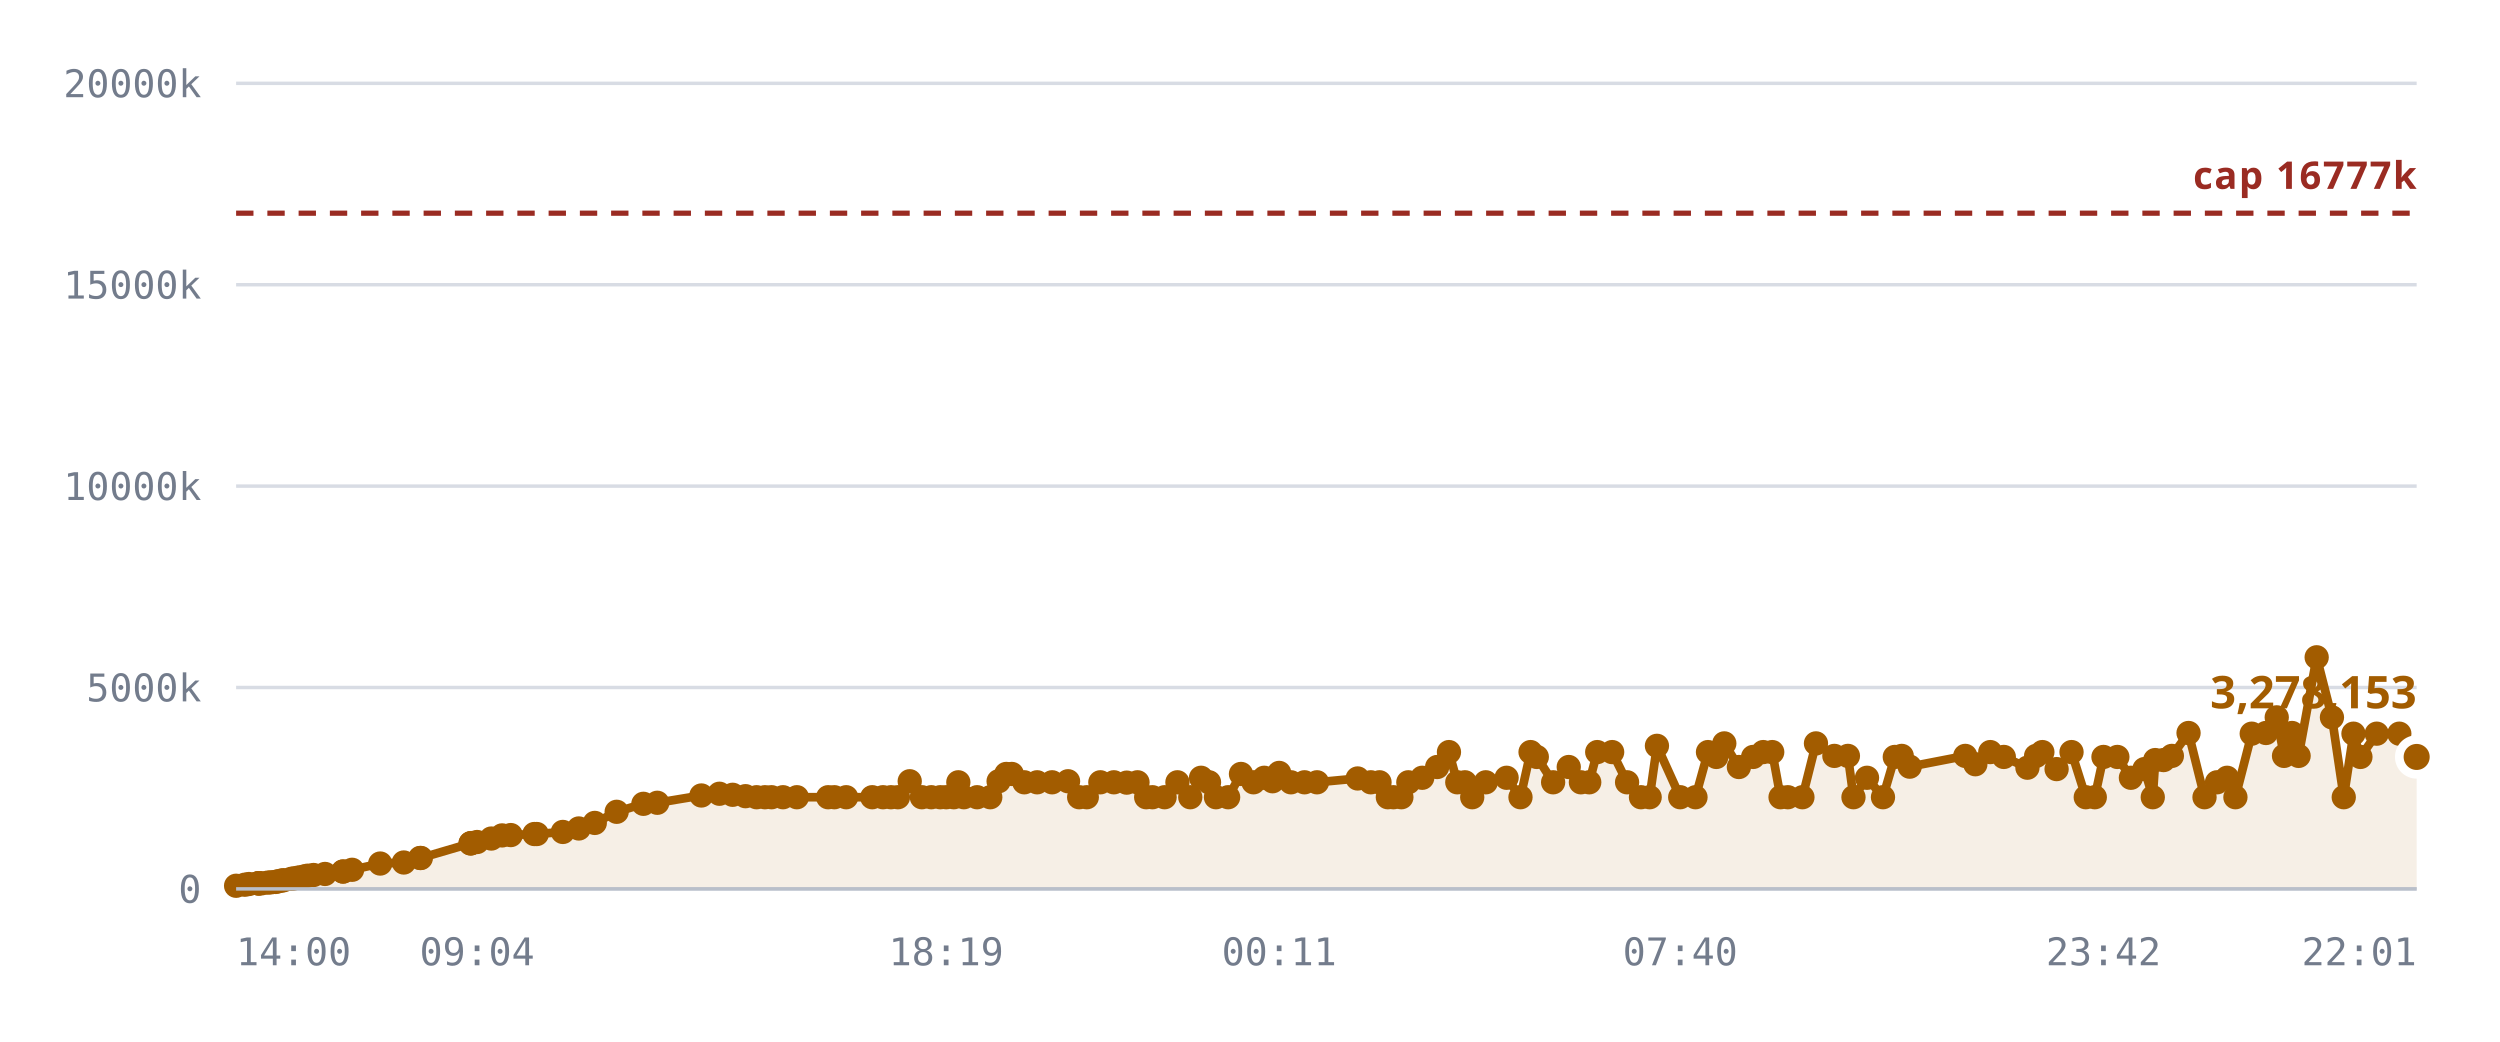
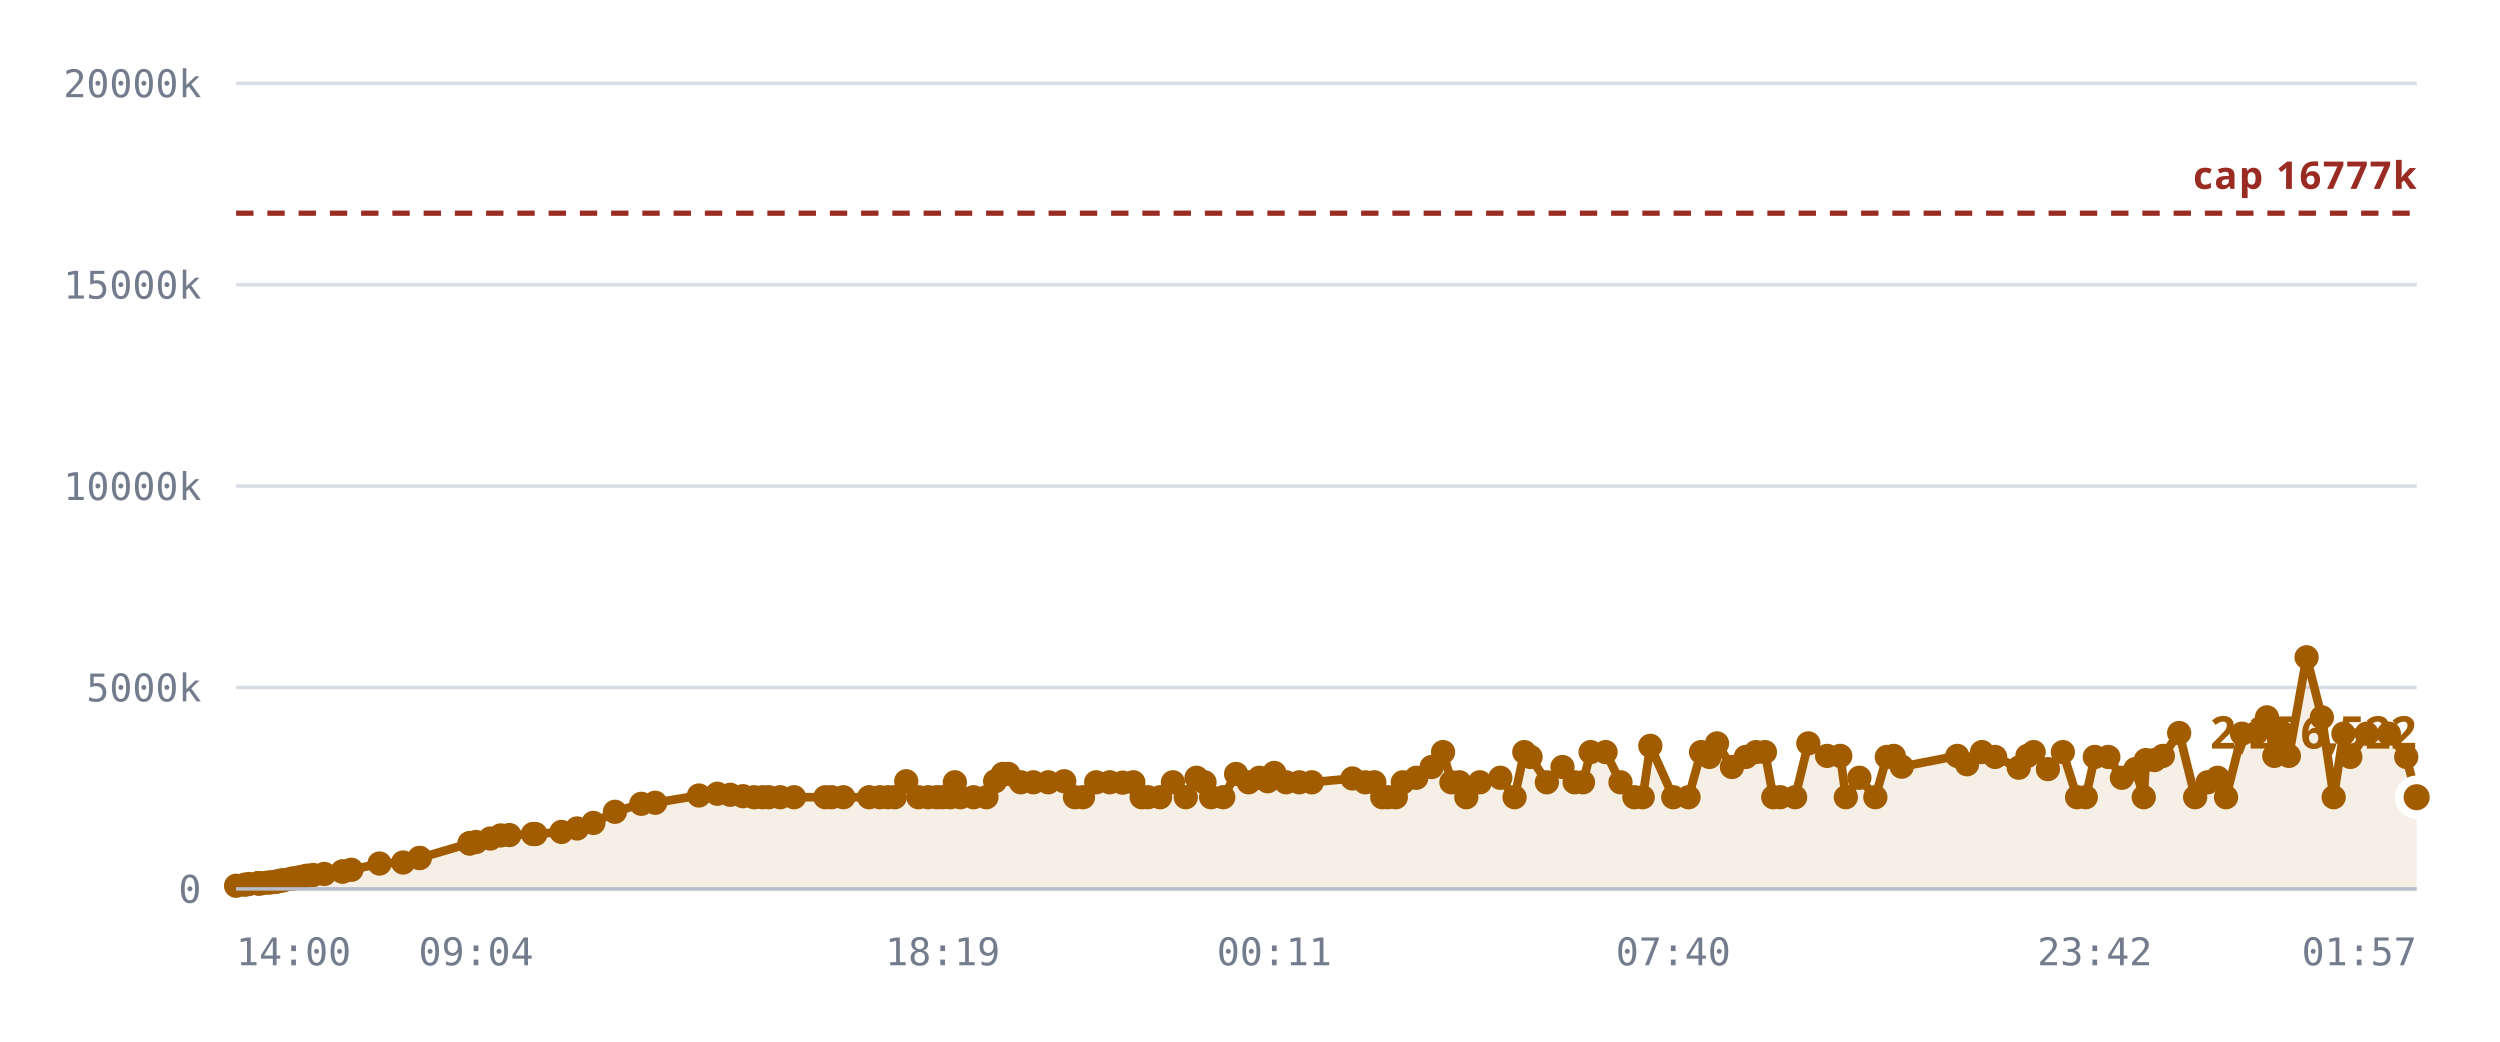
<svg xmlns="http://www.w3.org/2000/svg" viewBox="0 0 720 300" role="img" aria-label="Notes stored against the 16,777,216 cap">
  <style>
    .grid      { stroke: var(--chart-grid, #d8dce4); stroke-width: 1; }
    .cap       { stroke: var(--chart-cap, #9a2b22); stroke-width: 1.5; stroke-dasharray: 5 4; }
    .cap-label { fill: var(--chart-cap, #9a2b22); font: 600 11px Archivo, system-ui, sans-serif; letter-spacing: .04em; }
    .tick      { fill: var(--chart-muted, #737c8c); font: 500 11px "IBM Plex Mono", ui-monospace, monospace; }
    .tick-y    { text-anchor: end; }
    .tick-x    { text-anchor: middle; }
    .series    { fill: none; stroke: var(--chart-line, #a25c00); stroke-width: 2.5; stroke-linejoin: round; stroke-linecap: round; }
    .fill      { fill: var(--chart-fill, rgba(162,92,0,.10)); stroke: none; }
    .dot       { fill: var(--chart-line, #a25c00); }
    .dot-last  { stroke: var(--chart-bg, #fff); stroke-width: 2.5; }
    .end-label { fill: var(--chart-line, #a25c00); font: 700 13px Archivo, system-ui, sans-serif; }
    .axis      { stroke: var(--chart-axis, #b9bfca); stroke-width: 1; }
  </style>
  <line x1="68" y1="256.0" x2="696" y2="256.0" class="grid" />
  <text x="58" y="260.0" class="tick tick-y">0</text>
  <line x1="68" y1="198.0" x2="696" y2="198.0" class="grid" />
  <text x="58" y="202.0" class="tick tick-y">5000k</text>
  <line x1="68" y1="140.0" x2="696" y2="140.0" class="grid" />
  <text x="58" y="144.0" class="tick tick-y">10000k</text>
  <line x1="68" y1="82.0" x2="696" y2="82.0" class="grid" />
  <text x="58" y="86.0" class="tick tick-y">15000k</text>
  <line x1="68" y1="24.0" x2="696" y2="24.0" class="grid" />
  <text x="58" y="28.0" class="tick tick-y">20000k</text>
-   <path d="M68.0,255.1 L70.5,254.8 L71.7,254.6 L74.3,254.4 L74.4,254.4 L74.4,254.4 L74.7,254.4 L75.3,254.4 L77.1,254.2 L78.1,254.1 L79.4,254.0 L80.1,253.8 L81.1,253.6 L81.7,253.5 L83.9,253.1 L84.6,253.0 L85.7,252.8 L86.4,252.7 L87.7,252.4 L88.6,252.2 L90.3,252.0 L93.6,251.7 L98.8,251.0 L98.8,251.0 L101.4,250.5 L109.5,248.7 L116.3,248.4 L121.0,247.1 L121.2,247.1 L135.5,242.9 L135.6,242.9 L135.7,242.8 L137.4,242.5 L141.5,241.5 L144.6,240.6 L147.1,240.5 L153.9,240.2 L154.6,240.2 L162.1,239.6 L166.7,238.6 L171.3,237.0 L177.6,233.8 L185.3,231.5 L189.3,231.2 L202.0,229.1 L207.2,228.6 L211.0,228.9 L214.7,229.3 L217.9,229.6 L220.3,229.6 L222.2,229.6 L225.5,229.6 L229.5,229.6 L238.5,229.6 L240.3,229.6 L243.7,229.6 L251.2,229.6 L254.3,229.6 L256.6,229.6 L258.6,229.6 L262.0,225.0 L265.5,229.6 L268.2,229.6 L270.8,229.6 L272.5,229.6 L274.7,229.6 L276.0,225.3 L277.6,229.6 L281.4,229.6 L285.2,229.6 L287.6,225.0 L289.8,222.9 L291.4,222.9 L295.0,225.3 L298.7,225.3 L303.0,225.3 L307.6,225.0 L310.8,229.6 L313.0,229.6 L316.9,225.3 L320.8,225.3 L324.5,225.4 L327.6,225.3 L330.1,229.6 L331.9,229.6 L335.4,229.6 L339.1,225.3 L342.8,229.6 L345.9,224.0 L348.2,225.3 L350.2,229.6 L353.7,229.6 L357.4,222.9 L361.0,225.3 L364.1,224.0 L366.5,225.0 L368.4,222.6 L371.8,225.3 L375.7,225.3 L379.3,225.3 L391.0,224.2 L394.8,225.3 L397.3,225.3 L399.7,229.6 L401.3,229.6 L403.6,229.6 L405.6,225.3 L409.6,224.0 L413.9,220.9 L417.3,216.6 L419.7,225.3 L421.9,225.3 L424.0,229.6 L427.9,225.3 L433.9,224.0 L437.9,229.6 L440.8,216.6 L442.6,218.0 L447.3,225.3 L451.8,220.9 L455.3,225.3 L457.7,225.3 L460.0,216.6 L464.3,216.6 L468.6,225.3 L472.6,229.6 L475.1,229.6 L477.2,214.8 L483.9,229.6 L488.3,229.6 L491.9,216.6 L494.3,218.0 L496.6,214.1 L500.8,220.9 L504.9,218.0 L507.8,216.6 L510.4,216.6 L512.8,229.6 L514.9,229.6 L519.1,229.6 L523.0,214.1 L528.3,217.7 L532.2,217.7 L533.8,229.6 L537.7,224.0 L542.3,229.6 L545.7,218.0 L547.7,217.7 L550.0,220.8 L566.0,217.7 L568.9,220.1 L573.2,216.6 L577.1,218.0 L583.9,221.1 L586.4,217.7 L588.2,216.6 L592.3,221.5 L596.6,216.6 L600.7,229.6 L603.3,229.6 L605.8,218.0 L609.8,218.0 L613.7,224.0 L617.6,221.5 L620.0,229.6 L620.7,218.9 L623.1,218.9 L625.5,217.7 L630.3,211.1 L634.9,229.6 L638.5,225.3 L641.4,224.0 L643.8,229.6 L648.5,211.3 L652.6,211.1 L655.7,206.6 L657.8,217.7 L660.1,211.1 L662.0,217.7 L667.2,189.3 L671.6,206.6 L675.0,229.6 L677.8,211.3 L679.8,218.0 L684.5,211.3 L691.0,211.3 L696.0,218.0 L696.0,256.0 L68.0,256.0 Z" class="fill" />
+   <path d="M68.0,255.1 L70.5,254.8 L71.7,254.6 L74.3,254.4 L74.4,254.4 L74.4,254.4 L74.6,254.4 L75.3,254.4 L77.1,254.2 L78.1,254.1 L79.3,254.0 L80.0,253.8 L81.0,253.6 L81.7,253.5 L83.8,253.1 L84.5,253.0 L85.7,252.8 L86.3,252.7 L87.6,252.4 L88.5,252.2 L90.2,252.0 L93.4,251.7 L98.6,251.0 L98.7,251.0 L101.2,250.5 L109.3,248.7 L116.1,248.4 L120.8,247.1 L120.9,247.1 L135.2,242.9 L135.3,242.9 L135.4,242.8 L137.1,242.5 L141.2,241.5 L144.2,240.6 L146.7,240.5 L153.5,240.2 L154.2,240.2 L161.7,239.6 L166.2,238.6 L170.9,237.0 L177.1,233.8 L184.7,231.5 L188.7,231.2 L201.3,229.1 L206.6,228.6 L210.3,228.9 L214.0,229.3 L217.2,229.6 L219.6,229.6 L221.4,229.6 L224.7,229.6 L228.7,229.6 L237.7,229.6 L239.5,229.6 L242.9,229.6 L250.3,229.6 L253.4,229.6 L255.7,229.6 L257.7,229.6 L261.0,225.0 L264.5,229.6 L267.3,229.6 L269.8,229.6 L271.5,229.6 L273.7,229.6 L275.0,225.3 L276.6,229.6 L280.4,229.6 L284.1,229.6 L286.6,225.0 L288.8,222.9 L290.4,222.9 L294.0,225.3 L297.6,225.3 L301.9,225.3 L306.5,225.0 L309.6,229.6 L311.9,229.6 L315.7,225.3 L319.6,225.3 L323.3,225.4 L326.4,225.3 L328.8,229.6 L330.6,229.6 L334.1,229.6 L337.8,225.3 L341.5,229.6 L344.6,224.0 L346.9,225.3 L348.8,229.6 L352.3,229.6 L356.0,222.9 L359.6,225.3 L362.7,224.0 L365.1,225.0 L367.0,222.6 L370.4,225.3 L374.2,225.3 L377.8,225.3 L389.5,224.2 L393.2,225.3 L395.8,225.3 L398.1,229.6 L399.7,229.6 L402.0,229.6 L404.0,225.3 L407.9,224.0 L412.3,220.9 L415.6,216.6 L418.0,225.3 L420.3,225.3 L422.3,229.6 L426.2,225.3 L432.1,224.0 L436.2,229.6 L439.0,216.6 L440.8,218.0 L445.5,225.3 L450.0,220.9 L453.5,225.3 L455.9,225.3 L458.1,216.6 L462.4,216.6 L466.7,225.3 L470.7,229.6 L473.1,229.6 L475.3,214.8 L481.9,229.6 L486.3,229.6 L489.9,216.6 L492.3,218.0 L494.5,214.1 L498.8,220.9 L502.8,218.0 L505.7,216.6 L508.3,216.6 L510.7,229.6 L512.7,229.6 L517.0,229.6 L520.8,214.1 L526.2,217.7 L530.0,217.7 L531.6,229.6 L535.5,224.0 L540.1,229.6 L543.4,218.0 L545.4,217.7 L547.7,220.8 L563.7,217.7 L566.5,220.1 L570.8,216.6 L574.6,218.0 L581.4,221.1 L583.9,217.7 L585.7,216.6 L589.8,221.5 L594.1,216.6 L598.2,229.6 L600.7,229.6 L603.3,218.0 L607.2,218.0 L611.1,224.0 L615.0,221.5 L617.4,229.6 L618.0,218.9 L620.5,218.9 L622.9,217.7 L627.6,211.1 L632.2,229.6 L635.8,225.3 L638.7,224.0 L641.1,229.6 L645.7,211.3 L649.8,211.1 L652.9,206.6 L655.0,217.7 L657.3,211.1 L659.2,217.7 L664.3,189.3 L668.7,206.6 L672.1,229.6 L674.9,211.3 L676.9,218.0 L681.6,211.3 L688.0,211.3 L693.0,218.0 L696.0,229.6 L696.0,256.0 L68.0,256.0 Z" class="fill" />
  <line x1="68" y1="61.4" x2="696" y2="61.4" class="cap" />
  <text x="696" y="54.4" class="cap-label" text-anchor="end">cap 16777k</text>
-   <path d="M68.0,255.1 L70.5,254.8 L71.7,254.6 L74.3,254.4 L74.4,254.4 L74.4,254.4 L74.7,254.4 L75.3,254.4 L77.1,254.2 L78.1,254.1 L79.4,254.0 L80.1,253.8 L81.1,253.6 L81.7,253.5 L83.9,253.1 L84.6,253.0 L85.7,252.8 L86.4,252.7 L87.7,252.4 L88.6,252.2 L90.3,252.0 L93.6,251.7 L98.8,251.0 L98.8,251.0 L101.4,250.5 L109.5,248.7 L116.3,248.4 L121.0,247.1 L121.2,247.1 L135.5,242.9 L135.6,242.9 L135.7,242.8 L137.4,242.5 L141.5,241.5 L144.6,240.6 L147.1,240.5 L153.9,240.2 L154.6,240.2 L162.1,239.6 L166.7,238.6 L171.3,237.0 L177.6,233.8 L185.3,231.5 L189.3,231.2 L202.0,229.1 L207.2,228.6 L211.0,228.9 L214.7,229.3 L217.9,229.6 L220.3,229.6 L222.2,229.6 L225.5,229.6 L229.5,229.6 L238.5,229.6 L240.3,229.6 L243.7,229.6 L251.2,229.6 L254.3,229.6 L256.6,229.6 L258.6,229.6 L262.0,225.0 L265.5,229.6 L268.2,229.6 L270.8,229.6 L272.5,229.6 L274.7,229.6 L276.0,225.3 L277.6,229.6 L281.4,229.6 L285.2,229.6 L287.6,225.0 L289.8,222.9 L291.4,222.9 L295.0,225.3 L298.7,225.3 L303.0,225.3 L307.6,225.0 L310.8,229.6 L313.0,229.6 L316.9,225.3 L320.8,225.3 L324.5,225.4 L327.6,225.3 L330.1,229.6 L331.9,229.6 L335.4,229.6 L339.1,225.3 L342.8,229.6 L345.9,224.0 L348.2,225.3 L350.2,229.6 L353.7,229.6 L357.4,222.9 L361.0,225.3 L364.1,224.0 L366.5,225.0 L368.4,222.6 L371.8,225.3 L375.7,225.3 L379.3,225.3 L391.0,224.2 L394.8,225.3 L397.3,225.3 L399.7,229.6 L401.3,229.6 L403.6,229.6 L405.6,225.3 L409.6,224.0 L413.9,220.9 L417.3,216.6 L419.7,225.3 L421.9,225.3 L424.0,229.6 L427.9,225.3 L433.9,224.0 L437.9,229.6 L440.8,216.6 L442.6,218.0 L447.3,225.3 L451.8,220.9 L455.3,225.3 L457.7,225.3 L460.0,216.6 L464.3,216.6 L468.6,225.3 L472.6,229.6 L475.1,229.6 L477.2,214.8 L483.9,229.6 L488.3,229.6 L491.9,216.6 L494.3,218.0 L496.6,214.1 L500.8,220.9 L504.9,218.0 L507.8,216.6 L510.4,216.6 L512.8,229.6 L514.9,229.6 L519.1,229.6 L523.0,214.1 L528.3,217.7 L532.2,217.7 L533.8,229.6 L537.7,224.0 L542.3,229.6 L545.7,218.0 L547.7,217.7 L550.0,220.8 L566.0,217.7 L568.9,220.1 L573.2,216.6 L577.1,218.0 L583.9,221.1 L586.4,217.7 L588.2,216.6 L592.3,221.5 L596.6,216.6 L600.7,229.6 L603.3,229.6 L605.8,218.0 L609.8,218.0 L613.7,224.0 L617.6,221.5 L620.0,229.6 L620.7,218.9 L623.1,218.9 L625.5,217.7 L630.3,211.1 L634.9,229.6 L638.5,225.3 L641.4,224.0 L643.8,229.6 L648.5,211.3 L652.6,211.1 L655.7,206.6 L657.8,217.7 L660.1,211.1 L662.0,217.7 L667.2,189.3 L671.6,206.6 L675.0,229.6 L677.8,211.3 L679.8,218.0 L684.5,211.3 L691.0,211.3 L696.0,218.0" class="series" />
+   <path d="M68.0,255.1 L70.5,254.8 L71.7,254.6 L74.3,254.4 L74.4,254.4 L74.4,254.4 L74.6,254.4 L75.3,254.4 L77.1,254.2 L78.1,254.1 L79.3,254.0 L80.0,253.8 L81.0,253.6 L81.7,253.5 L83.8,253.1 L84.5,253.0 L85.7,252.8 L86.3,252.7 L87.6,252.4 L88.5,252.2 L90.2,252.0 L93.4,251.7 L98.6,251.0 L98.7,251.0 L101.2,250.5 L109.3,248.7 L116.1,248.4 L120.8,247.1 L120.9,247.1 L135.2,242.9 L135.3,242.9 L135.4,242.8 L137.1,242.5 L141.2,241.5 L144.2,240.6 L146.7,240.5 L153.5,240.2 L154.2,240.2 L161.7,239.6 L166.2,238.6 L170.9,237.0 L177.1,233.8 L184.7,231.5 L188.7,231.2 L201.3,229.1 L206.6,228.6 L210.3,228.9 L214.0,229.3 L217.2,229.6 L219.6,229.6 L221.4,229.6 L224.7,229.6 L228.7,229.6 L237.7,229.6 L239.5,229.6 L242.9,229.6 L250.3,229.6 L253.4,229.6 L255.7,229.6 L257.7,229.6 L261.0,225.0 L264.5,229.6 L267.3,229.6 L269.8,229.6 L271.5,229.6 L273.7,229.6 L275.0,225.3 L276.6,229.6 L280.4,229.6 L284.1,229.6 L286.6,225.0 L288.8,222.9 L290.4,222.9 L294.0,225.3 L297.6,225.3 L301.9,225.3 L306.5,225.0 L309.6,229.6 L311.9,229.6 L315.7,225.3 L319.6,225.3 L323.3,225.4 L326.4,225.3 L328.8,229.6 L330.6,229.6 L334.1,229.6 L337.8,225.3 L341.5,229.6 L344.6,224.0 L346.9,225.3 L348.8,229.6 L352.3,229.6 L356.0,222.9 L359.6,225.3 L362.7,224.0 L365.1,225.0 L367.0,222.6 L370.4,225.3 L374.2,225.3 L377.8,225.3 L389.5,224.2 L393.2,225.3 L395.8,225.3 L398.1,229.6 L399.7,229.6 L402.0,229.6 L404.0,225.3 L407.9,224.0 L412.3,220.9 L415.6,216.6 L418.0,225.3 L420.3,225.3 L422.3,229.6 L426.2,225.3 L432.1,224.0 L436.2,229.6 L439.0,216.6 L440.8,218.0 L445.5,225.3 L450.0,220.9 L453.5,225.3 L455.9,225.3 L458.1,216.6 L462.4,216.6 L466.7,225.3 L470.7,229.6 L473.1,229.6 L475.3,214.8 L481.9,229.6 L486.3,229.6 L489.9,216.6 L492.3,218.0 L494.5,214.1 L498.8,220.9 L502.8,218.0 L505.7,216.6 L508.3,216.6 L510.7,229.6 L512.7,229.6 L517.0,229.6 L520.8,214.1 L526.2,217.7 L530.0,217.7 L531.6,229.6 L535.5,224.0 L540.1,229.6 L543.4,218.0 L545.4,217.7 L547.7,220.8 L563.7,217.7 L566.5,220.1 L570.8,216.6 L574.6,218.0 L581.4,221.1 L583.9,217.7 L585.7,216.6 L589.8,221.5 L594.1,216.6 L598.2,229.6 L600.7,229.6 L603.3,218.0 L607.2,218.0 L611.1,224.0 L615.0,221.5 L617.4,229.6 L618.0,218.9 L620.5,218.9 L622.9,217.7 L627.6,211.1 L632.2,229.6 L635.8,225.3 L638.7,224.0 L641.1,229.6 L645.7,211.3 L649.8,211.1 L652.9,206.6 L655.0,217.7 L657.3,211.1 L659.2,217.7 L664.3,189.3 L668.7,206.6 L672.1,229.6 L674.9,211.3 L676.9,218.0 L681.6,211.3 L688.0,211.3 L693.0,218.0 L696.0,229.6" class="series" />
  <circle cx="68.0" cy="255.1" r="3.5" class="dot" />
  <circle cx="70.5" cy="254.8" r="3.5" class="dot" />
  <circle cx="71.7" cy="254.6" r="3.5" class="dot" />
  <circle cx="74.3" cy="254.4" r="3.5" class="dot" />
  <circle cx="74.4" cy="254.4" r="3.5" class="dot" />
  <circle cx="74.4" cy="254.4" r="3.5" class="dot" />
-   <circle cx="74.7" cy="254.4" r="3.5" class="dot" />
+   <circle cx="74.6" cy="254.4" r="3.5" class="dot" />
  <circle cx="75.3" cy="254.4" r="3.5" class="dot" />
  <circle cx="77.1" cy="254.2" r="3.5" class="dot" />
  <circle cx="78.1" cy="254.1" r="3.5" class="dot" />
-   <circle cx="79.4" cy="254.0" r="3.5" class="dot" />
-   <circle cx="80.1" cy="253.8" r="3.5" class="dot" />
-   <circle cx="81.1" cy="253.6" r="3.5" class="dot" />
+   <circle cx="79.3" cy="254.0" r="3.5" class="dot" />
+   <circle cx="80.0" cy="253.8" r="3.5" class="dot" />
+   <circle cx="81.0" cy="253.6" r="3.5" class="dot" />
  <circle cx="81.7" cy="253.5" r="3.5" class="dot" />
-   <circle cx="83.9" cy="253.1" r="3.5" class="dot" />
-   <circle cx="84.6" cy="253.0" r="3.5" class="dot" />
+   <circle cx="83.8" cy="253.1" r="3.5" class="dot" />
+   <circle cx="84.5" cy="253.0" r="3.5" class="dot" />
  <circle cx="85.7" cy="252.8" r="3.5" class="dot" />
-   <circle cx="86.4" cy="252.7" r="3.5" class="dot" />
-   <circle cx="87.7" cy="252.4" r="3.5" class="dot" />
-   <circle cx="88.6" cy="252.2" r="3.5" class="dot" />
-   <circle cx="90.3" cy="252.0" r="3.5" class="dot" />
-   <circle cx="93.6" cy="251.7" r="3.5" class="dot" />
-   <circle cx="98.8" cy="251.0" r="3.5" class="dot" />
-   <circle cx="98.8" cy="251.0" r="3.5" class="dot" />
-   <circle cx="101.4" cy="250.5" r="3.5" class="dot" />
-   <circle cx="109.5" cy="248.7" r="3.5" class="dot" />
-   <circle cx="116.3" cy="248.4" r="3.5" class="dot" />
-   <circle cx="121.0" cy="247.1" r="3.5" class="dot" />
-   <circle cx="121.2" cy="247.1" r="3.5" class="dot" />
-   <circle cx="135.5" cy="242.9" r="3.5" class="dot" />
-   <circle cx="135.6" cy="242.9" r="3.5" class="dot" />
-   <circle cx="135.7" cy="242.8" r="3.5" class="dot" />
-   <circle cx="137.4" cy="242.5" r="3.5" class="dot" />
-   <circle cx="141.5" cy="241.5" r="3.5" class="dot" />
-   <circle cx="144.6" cy="240.6" r="3.5" class="dot" />
-   <circle cx="147.1" cy="240.5" r="3.5" class="dot" />
-   <circle cx="153.9" cy="240.2" r="3.5" class="dot" />
-   <circle cx="154.6" cy="240.2" r="3.5" class="dot" />
-   <circle cx="162.1" cy="239.6" r="3.5" class="dot" />
-   <circle cx="166.7" cy="238.6" r="3.5" class="dot" />
-   <circle cx="171.3" cy="237.0" r="3.5" class="dot" />
-   <circle cx="177.6" cy="233.8" r="3.5" class="dot" />
-   <circle cx="185.3" cy="231.5" r="3.5" class="dot" />
-   <circle cx="189.3" cy="231.2" r="3.5" class="dot" />
-   <circle cx="202.0" cy="229.1" r="3.5" class="dot" />
-   <circle cx="207.2" cy="228.6" r="3.5" class="dot" />
-   <circle cx="211.0" cy="228.9" r="3.5" class="dot" />
-   <circle cx="214.7" cy="229.3" r="3.5" class="dot" />
-   <circle cx="217.9" cy="229.6" r="3.5" class="dot" />
-   <circle cx="220.3" cy="229.6" r="3.5" class="dot" />
-   <circle cx="222.2" cy="229.6" r="3.5" class="dot" />
-   <circle cx="225.5" cy="229.6" r="3.5" class="dot" />
-   <circle cx="229.5" cy="229.6" r="3.5" class="dot" />
-   <circle cx="238.5" cy="229.6" r="3.5" class="dot" />
-   <circle cx="240.3" cy="229.6" r="3.5" class="dot" />
-   <circle cx="243.7" cy="229.6" r="3.5" class="dot" />
-   <circle cx="251.2" cy="229.6" r="3.5" class="dot" />
-   <circle cx="254.3" cy="229.6" r="3.5" class="dot" />
-   <circle cx="256.6" cy="229.6" r="3.5" class="dot" />
-   <circle cx="258.6" cy="229.6" r="3.5" class="dot" />
-   <circle cx="262.0" cy="225.0" r="3.5" class="dot" />
-   <circle cx="265.5" cy="229.6" r="3.5" class="dot" />
-   <circle cx="268.2" cy="229.6" r="3.5" class="dot" />
-   <circle cx="270.8" cy="229.6" r="3.5" class="dot" />
-   <circle cx="272.5" cy="229.6" r="3.5" class="dot" />
-   <circle cx="274.7" cy="229.6" r="3.5" class="dot" />
-   <circle cx="276.0" cy="225.3" r="3.5" class="dot" />
-   <circle cx="277.6" cy="229.6" r="3.5" class="dot" />
-   <circle cx="281.4" cy="229.6" r="3.5" class="dot" />
-   <circle cx="285.2" cy="229.6" r="3.5" class="dot" />
-   <circle cx="287.6" cy="225.0" r="3.5" class="dot" />
-   <circle cx="289.8" cy="222.9" r="3.5" class="dot" />
-   <circle cx="291.4" cy="222.9" r="3.5" class="dot" />
-   <circle cx="295.0" cy="225.3" r="3.5" class="dot" />
-   <circle cx="298.7" cy="225.3" r="3.5" class="dot" />
-   <circle cx="303.0" cy="225.3" r="3.5" class="dot" />
-   <circle cx="307.6" cy="225.0" r="3.5" class="dot" />
-   <circle cx="310.8" cy="229.6" r="3.5" class="dot" />
-   <circle cx="313.0" cy="229.6" r="3.5" class="dot" />
-   <circle cx="316.9" cy="225.3" r="3.5" class="dot" />
-   <circle cx="320.8" cy="225.3" r="3.5" class="dot" />
-   <circle cx="324.5" cy="225.4" r="3.5" class="dot" />
-   <circle cx="327.6" cy="225.3" r="3.5" class="dot" />
-   <circle cx="330.1" cy="229.6" r="3.5" class="dot" />
-   <circle cx="331.9" cy="229.6" r="3.5" class="dot" />
-   <circle cx="335.4" cy="229.6" r="3.5" class="dot" />
-   <circle cx="339.1" cy="225.3" r="3.5" class="dot" />
-   <circle cx="342.8" cy="229.6" r="3.5" class="dot" />
-   <circle cx="345.9" cy="224.0" r="3.5" class="dot" />
-   <circle cx="348.2" cy="225.3" r="3.5" class="dot" />
-   <circle cx="350.2" cy="229.6" r="3.5" class="dot" />
-   <circle cx="353.7" cy="229.6" r="3.5" class="dot" />
-   <circle cx="357.4" cy="222.9" r="3.5" class="dot" />
-   <circle cx="361.0" cy="225.3" r="3.5" class="dot" />
-   <circle cx="364.1" cy="224.0" r="3.5" class="dot" />
-   <circle cx="366.5" cy="225.0" r="3.5" class="dot" />
-   <circle cx="368.4" cy="222.6" r="3.5" class="dot" />
-   <circle cx="371.8" cy="225.3" r="3.5" class="dot" />
-   <circle cx="375.7" cy="225.3" r="3.5" class="dot" />
-   <circle cx="379.3" cy="225.3" r="3.5" class="dot" />
-   <circle cx="391.0" cy="224.2" r="3.5" class="dot" />
-   <circle cx="394.8" cy="225.3" r="3.5" class="dot" />
-   <circle cx="397.3" cy="225.3" r="3.5" class="dot" />
+   <circle cx="86.3" cy="252.7" r="3.5" class="dot" />
+   <circle cx="87.6" cy="252.4" r="3.5" class="dot" />
+   <circle cx="88.5" cy="252.2" r="3.5" class="dot" />
+   <circle cx="90.2" cy="252.0" r="3.5" class="dot" />
+   <circle cx="93.4" cy="251.7" r="3.5" class="dot" />
+   <circle cx="98.6" cy="251.0" r="3.5" class="dot" />
+   <circle cx="98.7" cy="251.0" r="3.5" class="dot" />
+   <circle cx="101.2" cy="250.5" r="3.5" class="dot" />
+   <circle cx="109.3" cy="248.7" r="3.5" class="dot" />
+   <circle cx="116.1" cy="248.4" r="3.5" class="dot" />
+   <circle cx="120.8" cy="247.1" r="3.5" class="dot" />
+   <circle cx="120.9" cy="247.1" r="3.5" class="dot" />
+   <circle cx="135.2" cy="242.9" r="3.5" class="dot" />
+   <circle cx="135.3" cy="242.9" r="3.5" class="dot" />
+   <circle cx="135.4" cy="242.8" r="3.5" class="dot" />
+   <circle cx="137.1" cy="242.5" r="3.5" class="dot" />
+   <circle cx="141.2" cy="241.5" r="3.5" class="dot" />
+   <circle cx="144.2" cy="240.6" r="3.5" class="dot" />
+   <circle cx="146.7" cy="240.5" r="3.5" class="dot" />
+   <circle cx="153.5" cy="240.2" r="3.5" class="dot" />
+   <circle cx="154.2" cy="240.2" r="3.5" class="dot" />
+   <circle cx="161.7" cy="239.6" r="3.5" class="dot" />
+   <circle cx="166.2" cy="238.6" r="3.5" class="dot" />
+   <circle cx="170.9" cy="237.0" r="3.5" class="dot" />
+   <circle cx="177.1" cy="233.8" r="3.5" class="dot" />
+   <circle cx="184.7" cy="231.5" r="3.5" class="dot" />
+   <circle cx="188.7" cy="231.2" r="3.5" class="dot" />
+   <circle cx="201.3" cy="229.1" r="3.5" class="dot" />
+   <circle cx="206.6" cy="228.6" r="3.5" class="dot" />
+   <circle cx="210.3" cy="228.9" r="3.5" class="dot" />
+   <circle cx="214.0" cy="229.3" r="3.5" class="dot" />
+   <circle cx="217.2" cy="229.6" r="3.5" class="dot" />
+   <circle cx="219.6" cy="229.6" r="3.5" class="dot" />
+   <circle cx="221.4" cy="229.6" r="3.5" class="dot" />
+   <circle cx="224.7" cy="229.6" r="3.5" class="dot" />
+   <circle cx="228.7" cy="229.6" r="3.5" class="dot" />
+   <circle cx="237.7" cy="229.6" r="3.5" class="dot" />
+   <circle cx="239.5" cy="229.6" r="3.5" class="dot" />
+   <circle cx="242.9" cy="229.6" r="3.5" class="dot" />
+   <circle cx="250.3" cy="229.6" r="3.5" class="dot" />
+   <circle cx="253.4" cy="229.6" r="3.5" class="dot" />
+   <circle cx="255.7" cy="229.6" r="3.5" class="dot" />
+   <circle cx="257.7" cy="229.6" r="3.5" class="dot" />
+   <circle cx="261.0" cy="225.0" r="3.5" class="dot" />
+   <circle cx="264.5" cy="229.6" r="3.5" class="dot" />
+   <circle cx="267.3" cy="229.6" r="3.5" class="dot" />
+   <circle cx="269.8" cy="229.6" r="3.5" class="dot" />
+   <circle cx="271.5" cy="229.6" r="3.5" class="dot" />
+   <circle cx="273.7" cy="229.6" r="3.5" class="dot" />
+   <circle cx="275.0" cy="225.3" r="3.5" class="dot" />
+   <circle cx="276.6" cy="229.6" r="3.5" class="dot" />
+   <circle cx="280.4" cy="229.6" r="3.5" class="dot" />
+   <circle cx="284.1" cy="229.6" r="3.5" class="dot" />
+   <circle cx="286.6" cy="225.0" r="3.5" class="dot" />
+   <circle cx="288.8" cy="222.9" r="3.5" class="dot" />
+   <circle cx="290.4" cy="222.9" r="3.5" class="dot" />
+   <circle cx="294.0" cy="225.3" r="3.5" class="dot" />
+   <circle cx="297.6" cy="225.3" r="3.5" class="dot" />
+   <circle cx="301.9" cy="225.3" r="3.5" class="dot" />
+   <circle cx="306.5" cy="225.0" r="3.5" class="dot" />
+   <circle cx="309.6" cy="229.6" r="3.5" class="dot" />
+   <circle cx="311.9" cy="229.6" r="3.5" class="dot" />
+   <circle cx="315.7" cy="225.3" r="3.5" class="dot" />
+   <circle cx="319.6" cy="225.3" r="3.5" class="dot" />
+   <circle cx="323.3" cy="225.4" r="3.5" class="dot" />
+   <circle cx="326.4" cy="225.3" r="3.5" class="dot" />
+   <circle cx="328.8" cy="229.6" r="3.5" class="dot" />
+   <circle cx="330.6" cy="229.6" r="3.5" class="dot" />
+   <circle cx="334.1" cy="229.6" r="3.5" class="dot" />
+   <circle cx="337.8" cy="225.3" r="3.5" class="dot" />
+   <circle cx="341.5" cy="229.6" r="3.5" class="dot" />
+   <circle cx="344.6" cy="224.0" r="3.5" class="dot" />
+   <circle cx="346.9" cy="225.3" r="3.5" class="dot" />
+   <circle cx="348.8" cy="229.6" r="3.5" class="dot" />
+   <circle cx="352.3" cy="229.6" r="3.5" class="dot" />
+   <circle cx="356.0" cy="222.9" r="3.5" class="dot" />
+   <circle cx="359.6" cy="225.3" r="3.5" class="dot" />
+   <circle cx="362.7" cy="224.0" r="3.5" class="dot" />
+   <circle cx="365.1" cy="225.0" r="3.5" class="dot" />
+   <circle cx="367.0" cy="222.6" r="3.5" class="dot" />
+   <circle cx="370.4" cy="225.3" r="3.5" class="dot" />
+   <circle cx="374.2" cy="225.3" r="3.5" class="dot" />
+   <circle cx="377.8" cy="225.3" r="3.5" class="dot" />
+   <circle cx="389.5" cy="224.2" r="3.5" class="dot" />
+   <circle cx="393.2" cy="225.3" r="3.5" class="dot" />
+   <circle cx="395.8" cy="225.3" r="3.5" class="dot" />
+   <circle cx="398.1" cy="229.6" r="3.5" class="dot" />
  <circle cx="399.7" cy="229.6" r="3.5" class="dot" />
-   <circle cx="401.3" cy="229.6" r="3.5" class="dot" />
-   <circle cx="403.6" cy="229.6" r="3.5" class="dot" />
-   <circle cx="405.6" cy="225.3" r="3.5" class="dot" />
-   <circle cx="409.6" cy="224.0" r="3.5" class="dot" />
-   <circle cx="413.9" cy="220.9" r="3.5" class="dot" />
-   <circle cx="417.3" cy="216.6" r="3.5" class="dot" />
-   <circle cx="419.7" cy="225.3" r="3.5" class="dot" />
-   <circle cx="421.9" cy="225.3" r="3.5" class="dot" />
-   <circle cx="424.0" cy="229.6" r="3.5" class="dot" />
-   <circle cx="427.9" cy="225.3" r="3.5" class="dot" />
-   <circle cx="433.9" cy="224.0" r="3.5" class="dot" />
-   <circle cx="437.9" cy="229.6" r="3.5" class="dot" />
-   <circle cx="440.8" cy="216.6" r="3.5" class="dot" />
-   <circle cx="442.6" cy="218.0" r="3.5" class="dot" />
-   <circle cx="447.3" cy="225.3" r="3.5" class="dot" />
-   <circle cx="451.8" cy="220.9" r="3.5" class="dot" />
-   <circle cx="455.3" cy="225.3" r="3.5" class="dot" />
-   <circle cx="457.7" cy="225.3" r="3.5" class="dot" />
-   <circle cx="460.0" cy="216.6" r="3.5" class="dot" />
-   <circle cx="464.3" cy="216.6" r="3.5" class="dot" />
-   <circle cx="468.6" cy="225.3" r="3.5" class="dot" />
-   <circle cx="472.6" cy="229.6" r="3.5" class="dot" />
-   <circle cx="475.1" cy="229.6" r="3.5" class="dot" />
-   <circle cx="477.2" cy="214.8" r="3.5" class="dot" />
-   <circle cx="483.9" cy="229.6" r="3.5" class="dot" />
-   <circle cx="488.3" cy="229.6" r="3.5" class="dot" />
-   <circle cx="491.9" cy="216.6" r="3.5" class="dot" />
-   <circle cx="494.3" cy="218.0" r="3.5" class="dot" />
-   <circle cx="496.6" cy="214.1" r="3.5" class="dot" />
-   <circle cx="500.8" cy="220.9" r="3.5" class="dot" />
-   <circle cx="504.9" cy="218.0" r="3.5" class="dot" />
-   <circle cx="507.8" cy="216.6" r="3.5" class="dot" />
-   <circle cx="510.4" cy="216.6" r="3.5" class="dot" />
-   <circle cx="512.8" cy="229.6" r="3.5" class="dot" />
-   <circle cx="514.9" cy="229.6" r="3.5" class="dot" />
-   <circle cx="519.1" cy="229.6" r="3.5" class="dot" />
-   <circle cx="523.0" cy="214.1" r="3.5" class="dot" />
-   <circle cx="528.3" cy="217.7" r="3.5" class="dot" />
-   <circle cx="532.2" cy="217.7" r="3.5" class="dot" />
-   <circle cx="533.8" cy="229.6" r="3.5" class="dot" />
-   <circle cx="537.7" cy="224.0" r="3.5" class="dot" />
-   <circle cx="542.3" cy="229.6" r="3.5" class="dot" />
-   <circle cx="545.7" cy="218.0" r="3.5" class="dot" />
-   <circle cx="547.7" cy="217.7" r="3.5" class="dot" />
-   <circle cx="550.0" cy="220.8" r="3.5" class="dot" />
-   <circle cx="566.0" cy="217.7" r="3.5" class="dot" />
-   <circle cx="568.9" cy="220.1" r="3.5" class="dot" />
-   <circle cx="573.2" cy="216.6" r="3.5" class="dot" />
-   <circle cx="577.1" cy="218.0" r="3.5" class="dot" />
-   <circle cx="583.9" cy="221.1" r="3.5" class="dot" />
-   <circle cx="586.4" cy="217.7" r="3.5" class="dot" />
-   <circle cx="588.2" cy="216.6" r="3.5" class="dot" />
-   <circle cx="592.3" cy="221.5" r="3.5" class="dot" />
-   <circle cx="596.6" cy="216.6" r="3.5" class="dot" />
+   <circle cx="402.0" cy="229.6" r="3.5" class="dot" />
+   <circle cx="404.0" cy="225.3" r="3.5" class="dot" />
+   <circle cx="407.9" cy="224.0" r="3.5" class="dot" />
+   <circle cx="412.3" cy="220.9" r="3.5" class="dot" />
+   <circle cx="415.6" cy="216.6" r="3.5" class="dot" />
+   <circle cx="418.0" cy="225.3" r="3.5" class="dot" />
+   <circle cx="420.3" cy="225.3" r="3.5" class="dot" />
+   <circle cx="422.3" cy="229.6" r="3.5" class="dot" />
+   <circle cx="426.2" cy="225.3" r="3.5" class="dot" />
+   <circle cx="432.1" cy="224.0" r="3.5" class="dot" />
+   <circle cx="436.2" cy="229.6" r="3.5" class="dot" />
+   <circle cx="439.0" cy="216.6" r="3.5" class="dot" />
+   <circle cx="440.8" cy="218.0" r="3.5" class="dot" />
+   <circle cx="445.5" cy="225.3" r="3.5" class="dot" />
+   <circle cx="450.0" cy="220.9" r="3.5" class="dot" />
+   <circle cx="453.5" cy="225.3" r="3.5" class="dot" />
+   <circle cx="455.9" cy="225.3" r="3.5" class="dot" />
+   <circle cx="458.1" cy="216.6" r="3.5" class="dot" />
+   <circle cx="462.4" cy="216.6" r="3.5" class="dot" />
+   <circle cx="466.7" cy="225.3" r="3.5" class="dot" />
+   <circle cx="470.7" cy="229.6" r="3.5" class="dot" />
+   <circle cx="473.1" cy="229.6" r="3.5" class="dot" />
+   <circle cx="475.3" cy="214.8" r="3.5" class="dot" />
+   <circle cx="481.9" cy="229.6" r="3.5" class="dot" />
+   <circle cx="486.3" cy="229.6" r="3.5" class="dot" />
+   <circle cx="489.9" cy="216.6" r="3.5" class="dot" />
+   <circle cx="492.3" cy="218.0" r="3.5" class="dot" />
+   <circle cx="494.5" cy="214.1" r="3.5" class="dot" />
+   <circle cx="498.8" cy="220.9" r="3.5" class="dot" />
+   <circle cx="502.8" cy="218.0" r="3.5" class="dot" />
+   <circle cx="505.7" cy="216.6" r="3.5" class="dot" />
+   <circle cx="508.3" cy="216.6" r="3.5" class="dot" />
+   <circle cx="510.7" cy="229.6" r="3.5" class="dot" />
+   <circle cx="512.7" cy="229.6" r="3.5" class="dot" />
+   <circle cx="517.0" cy="229.6" r="3.5" class="dot" />
+   <circle cx="520.8" cy="214.1" r="3.5" class="dot" />
+   <circle cx="526.2" cy="217.7" r="3.5" class="dot" />
+   <circle cx="530.0" cy="217.7" r="3.5" class="dot" />
+   <circle cx="531.6" cy="229.6" r="3.5" class="dot" />
+   <circle cx="535.5" cy="224.0" r="3.5" class="dot" />
+   <circle cx="540.1" cy="229.6" r="3.5" class="dot" />
+   <circle cx="543.4" cy="218.0" r="3.5" class="dot" />
+   <circle cx="545.4" cy="217.7" r="3.5" class="dot" />
+   <circle cx="547.7" cy="220.8" r="3.5" class="dot" />
+   <circle cx="563.7" cy="217.7" r="3.5" class="dot" />
+   <circle cx="566.5" cy="220.1" r="3.5" class="dot" />
+   <circle cx="570.8" cy="216.6" r="3.5" class="dot" />
+   <circle cx="574.6" cy="218.0" r="3.5" class="dot" />
+   <circle cx="581.4" cy="221.1" r="3.5" class="dot" />
+   <circle cx="583.9" cy="217.7" r="3.5" class="dot" />
+   <circle cx="585.7" cy="216.6" r="3.5" class="dot" />
+   <circle cx="589.8" cy="221.5" r="3.5" class="dot" />
+   <circle cx="594.1" cy="216.6" r="3.5" class="dot" />
+   <circle cx="598.2" cy="229.6" r="3.5" class="dot" />
  <circle cx="600.7" cy="229.6" r="3.5" class="dot" />
-   <circle cx="603.3" cy="229.6" r="3.5" class="dot" />
-   <circle cx="605.8" cy="218.0" r="3.5" class="dot" />
-   <circle cx="609.8" cy="218.0" r="3.5" class="dot" />
-   <circle cx="613.7" cy="224.0" r="3.5" class="dot" />
-   <circle cx="617.6" cy="221.5" r="3.5" class="dot" />
-   <circle cx="620.0" cy="229.6" r="3.5" class="dot" />
-   <circle cx="620.7" cy="218.9" r="3.5" class="dot" />
-   <circle cx="623.1" cy="218.9" r="3.5" class="dot" />
-   <circle cx="625.5" cy="217.7" r="3.5" class="dot" />
-   <circle cx="630.3" cy="211.1" r="3.5" class="dot" />
-   <circle cx="634.9" cy="229.6" r="3.5" class="dot" />
-   <circle cx="638.5" cy="225.3" r="3.5" class="dot" />
-   <circle cx="641.4" cy="224.0" r="3.5" class="dot" />
-   <circle cx="643.8" cy="229.6" r="3.5" class="dot" />
-   <circle cx="648.5" cy="211.3" r="3.5" class="dot" />
-   <circle cx="652.6" cy="211.1" r="3.5" class="dot" />
-   <circle cx="655.7" cy="206.6" r="3.5" class="dot" />
-   <circle cx="657.8" cy="217.7" r="3.5" class="dot" />
-   <circle cx="660.1" cy="211.1" r="3.5" class="dot" />
-   <circle cx="662.0" cy="217.7" r="3.5" class="dot" />
-   <circle cx="667.2" cy="189.3" r="3.5" class="dot" />
-   <circle cx="671.6" cy="206.6" r="3.5" class="dot" />
-   <circle cx="675.0" cy="229.6" r="3.5" class="dot" />
-   <circle cx="677.8" cy="211.3" r="3.5" class="dot" />
-   <circle cx="679.8" cy="218.0" r="3.5" class="dot" />
-   <circle cx="684.5" cy="211.3" r="3.5" class="dot" />
-   <circle cx="691.0" cy="211.3" r="3.5" class="dot" />
-   <circle cx="696.0" cy="218.0" r="5" class="dot dot-last" />
-   <text x="696.0" y="204.0" class="end-label" text-anchor="end">3,278,153</text>
+   <circle cx="603.3" cy="218.0" r="3.5" class="dot" />
+   <circle cx="607.2" cy="218.0" r="3.5" class="dot" />
+   <circle cx="611.1" cy="224.0" r="3.5" class="dot" />
+   <circle cx="615.0" cy="221.5" r="3.5" class="dot" />
+   <circle cx="617.4" cy="229.6" r="3.5" class="dot" />
+   <circle cx="618.0" cy="218.9" r="3.5" class="dot" />
+   <circle cx="620.5" cy="218.9" r="3.5" class="dot" />
+   <circle cx="622.9" cy="217.7" r="3.5" class="dot" />
+   <circle cx="627.6" cy="211.1" r="3.5" class="dot" />
+   <circle cx="632.2" cy="229.6" r="3.5" class="dot" />
+   <circle cx="635.8" cy="225.3" r="3.5" class="dot" />
+   <circle cx="638.7" cy="224.0" r="3.5" class="dot" />
+   <circle cx="641.1" cy="229.6" r="3.5" class="dot" />
+   <circle cx="645.7" cy="211.3" r="3.5" class="dot" />
+   <circle cx="649.8" cy="211.1" r="3.5" class="dot" />
+   <circle cx="652.9" cy="206.6" r="3.5" class="dot" />
+   <circle cx="655.0" cy="217.7" r="3.5" class="dot" />
+   <circle cx="657.3" cy="211.1" r="3.5" class="dot" />
+   <circle cx="659.2" cy="217.7" r="3.5" class="dot" />
+   <circle cx="664.3" cy="189.3" r="3.5" class="dot" />
+   <circle cx="668.7" cy="206.6" r="3.5" class="dot" />
+   <circle cx="672.1" cy="229.6" r="3.5" class="dot" />
+   <circle cx="674.9" cy="211.3" r="3.5" class="dot" />
+   <circle cx="676.9" cy="218.0" r="3.5" class="dot" />
+   <circle cx="681.6" cy="211.3" r="3.5" class="dot" />
+   <circle cx="688.0" cy="211.3" r="3.5" class="dot" />
+   <circle cx="693.0" cy="218.0" r="3.5" class="dot" />
+   <circle cx="696.0" cy="229.6" r="5" class="dot dot-last" />
+   <text x="696.0" y="215.6" class="end-label" text-anchor="end">2,276,522</text>
  <line x1="68" y1="256" x2="696" y2="256" class="axis" />
  <text x="68.0" y="278" class="tick" text-anchor="start">14:00</text>
-   <text x="137.4" y="278" class="tick" text-anchor="middle">09:04</text>
-   <text x="272.5" y="278" class="tick" text-anchor="middle">18:19</text>
-   <text x="368.4" y="278" class="tick" text-anchor="middle">00:11</text>
-   <text x="483.9" y="278" class="tick" text-anchor="middle">07:40</text>
-   <text x="605.8" y="278" class="tick" text-anchor="middle">23:42</text>
-   <text x="696.0" y="278" class="tick" text-anchor="end">22:01</text>
+   <text x="137.1" y="278" class="tick" text-anchor="middle">09:04</text>
+   <text x="271.5" y="278" class="tick" text-anchor="middle">18:19</text>
+   <text x="367.0" y="278" class="tick" text-anchor="middle">00:11</text>
+   <text x="481.9" y="278" class="tick" text-anchor="middle">07:40</text>
+   <text x="603.3" y="278" class="tick" text-anchor="middle">23:42</text>
+   <text x="696.0" y="278" class="tick" text-anchor="end">01:57</text>
</svg>
